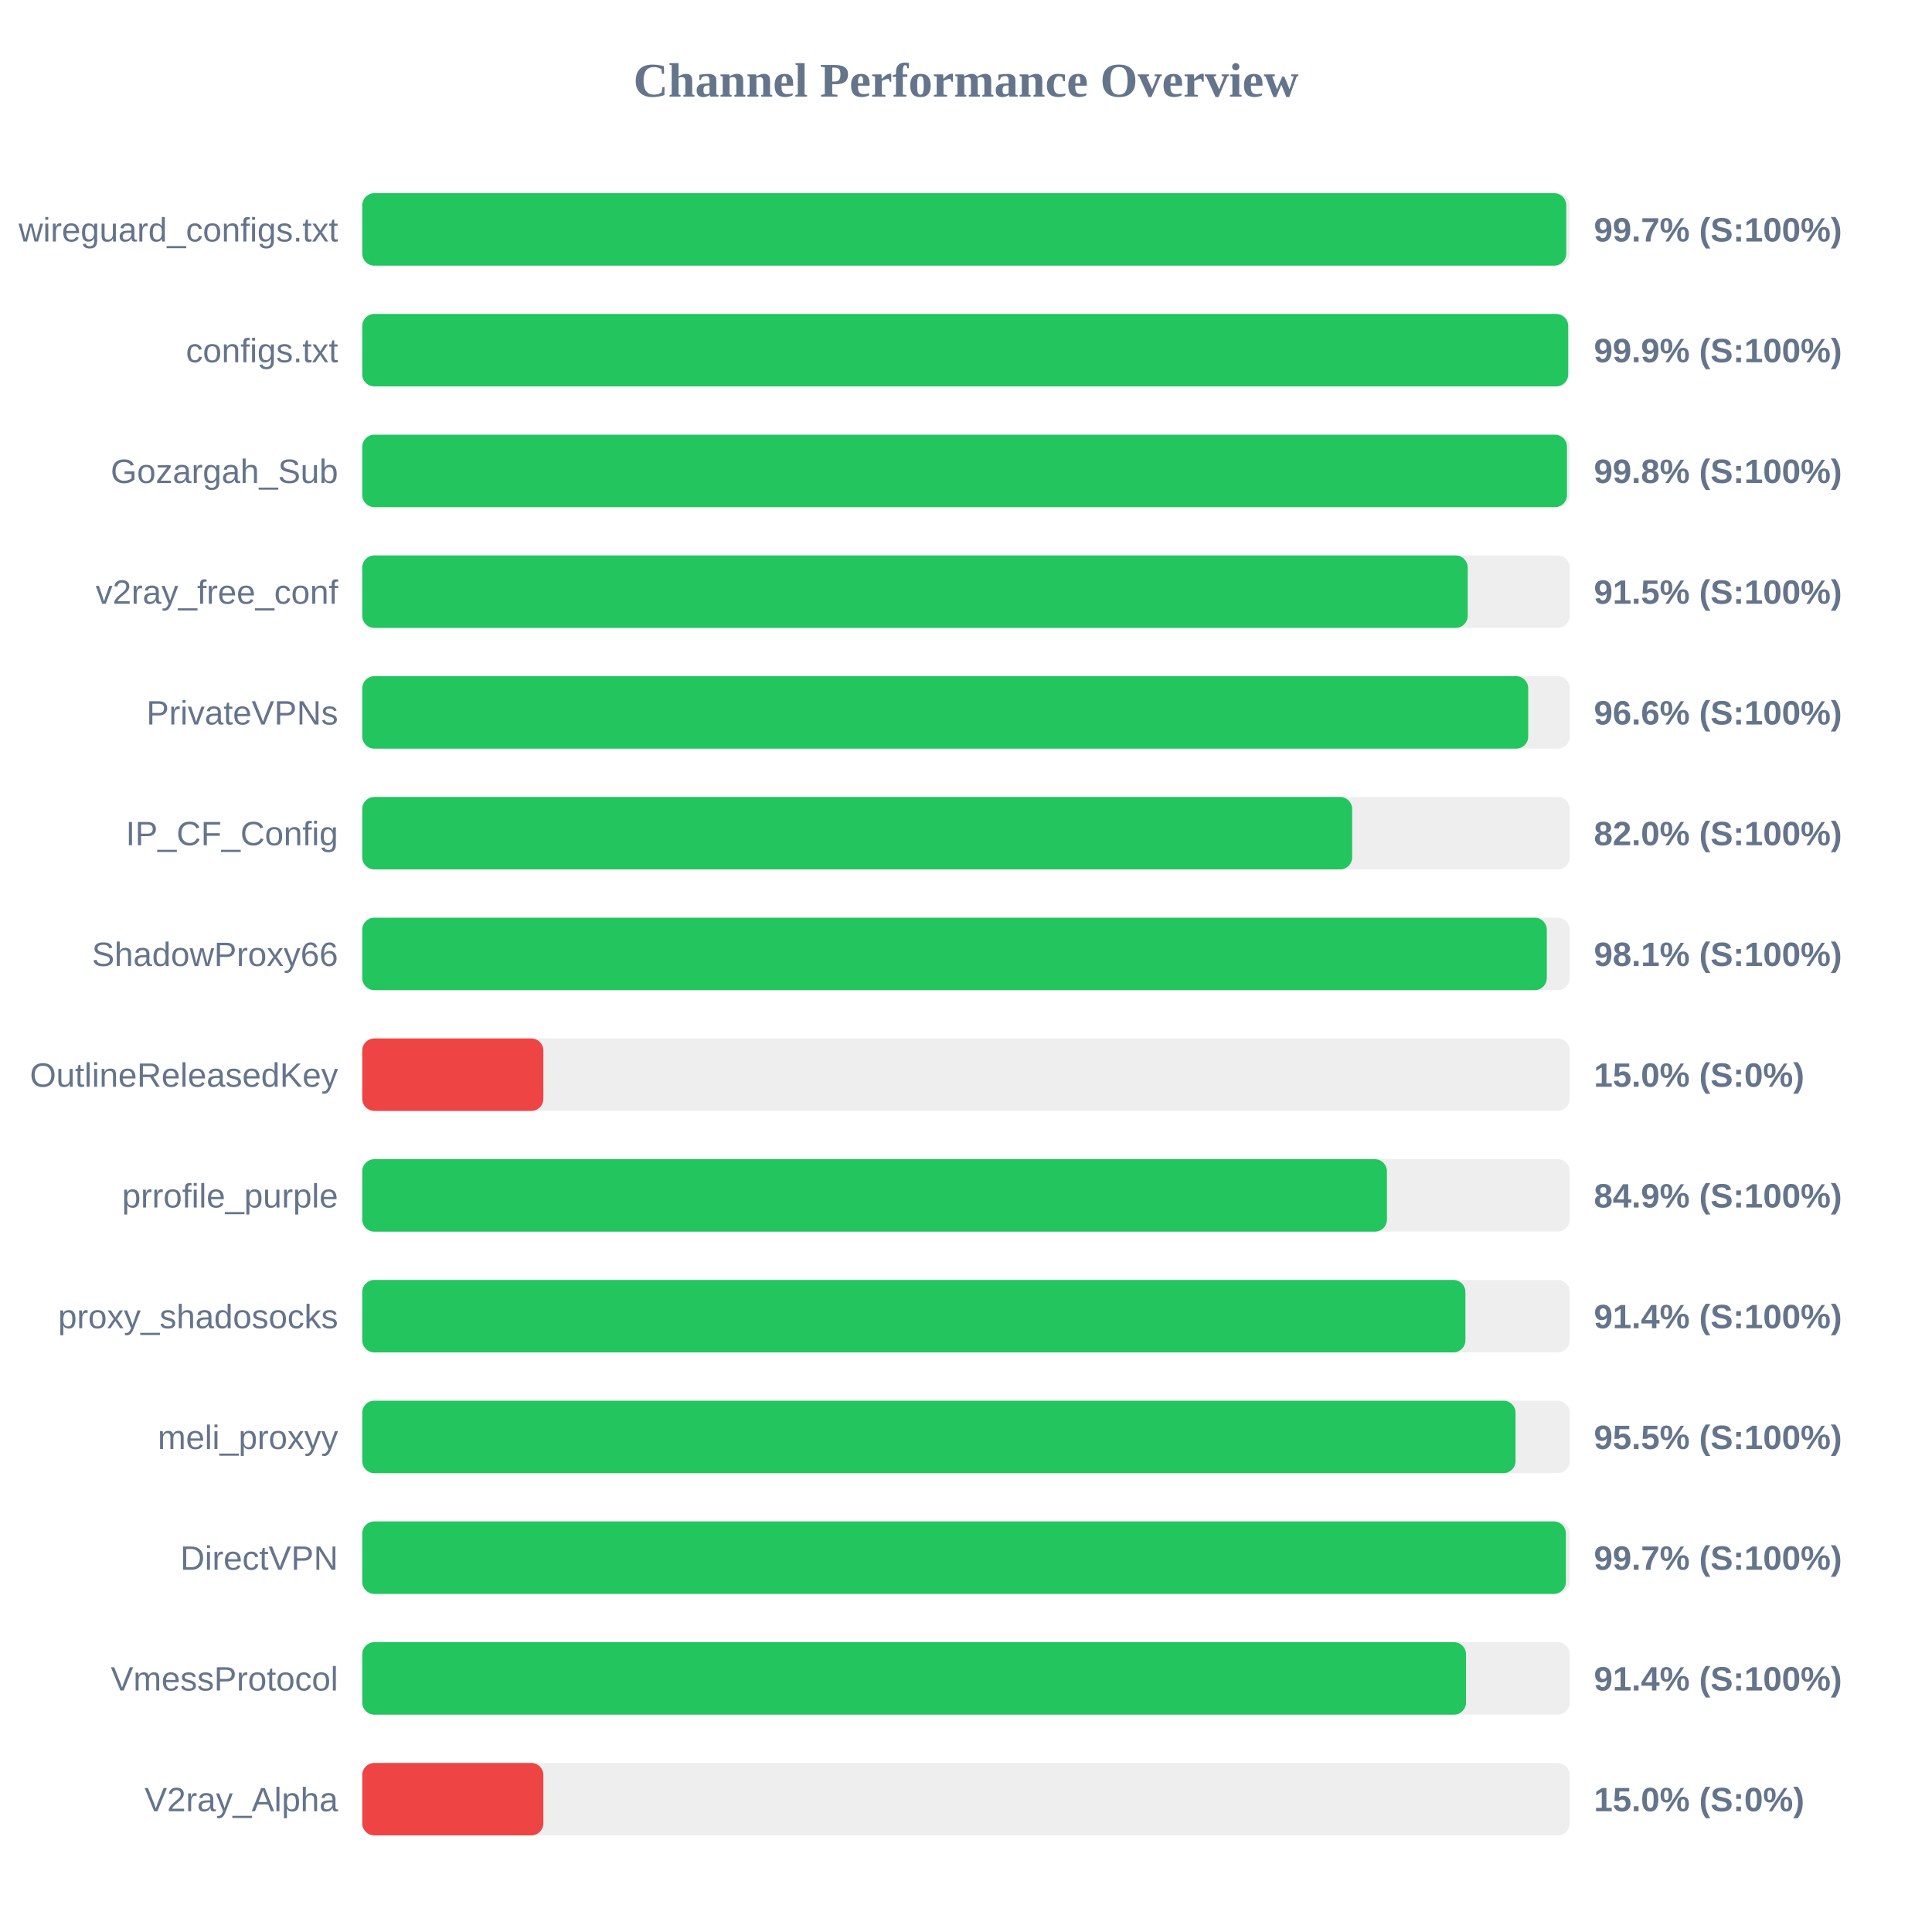
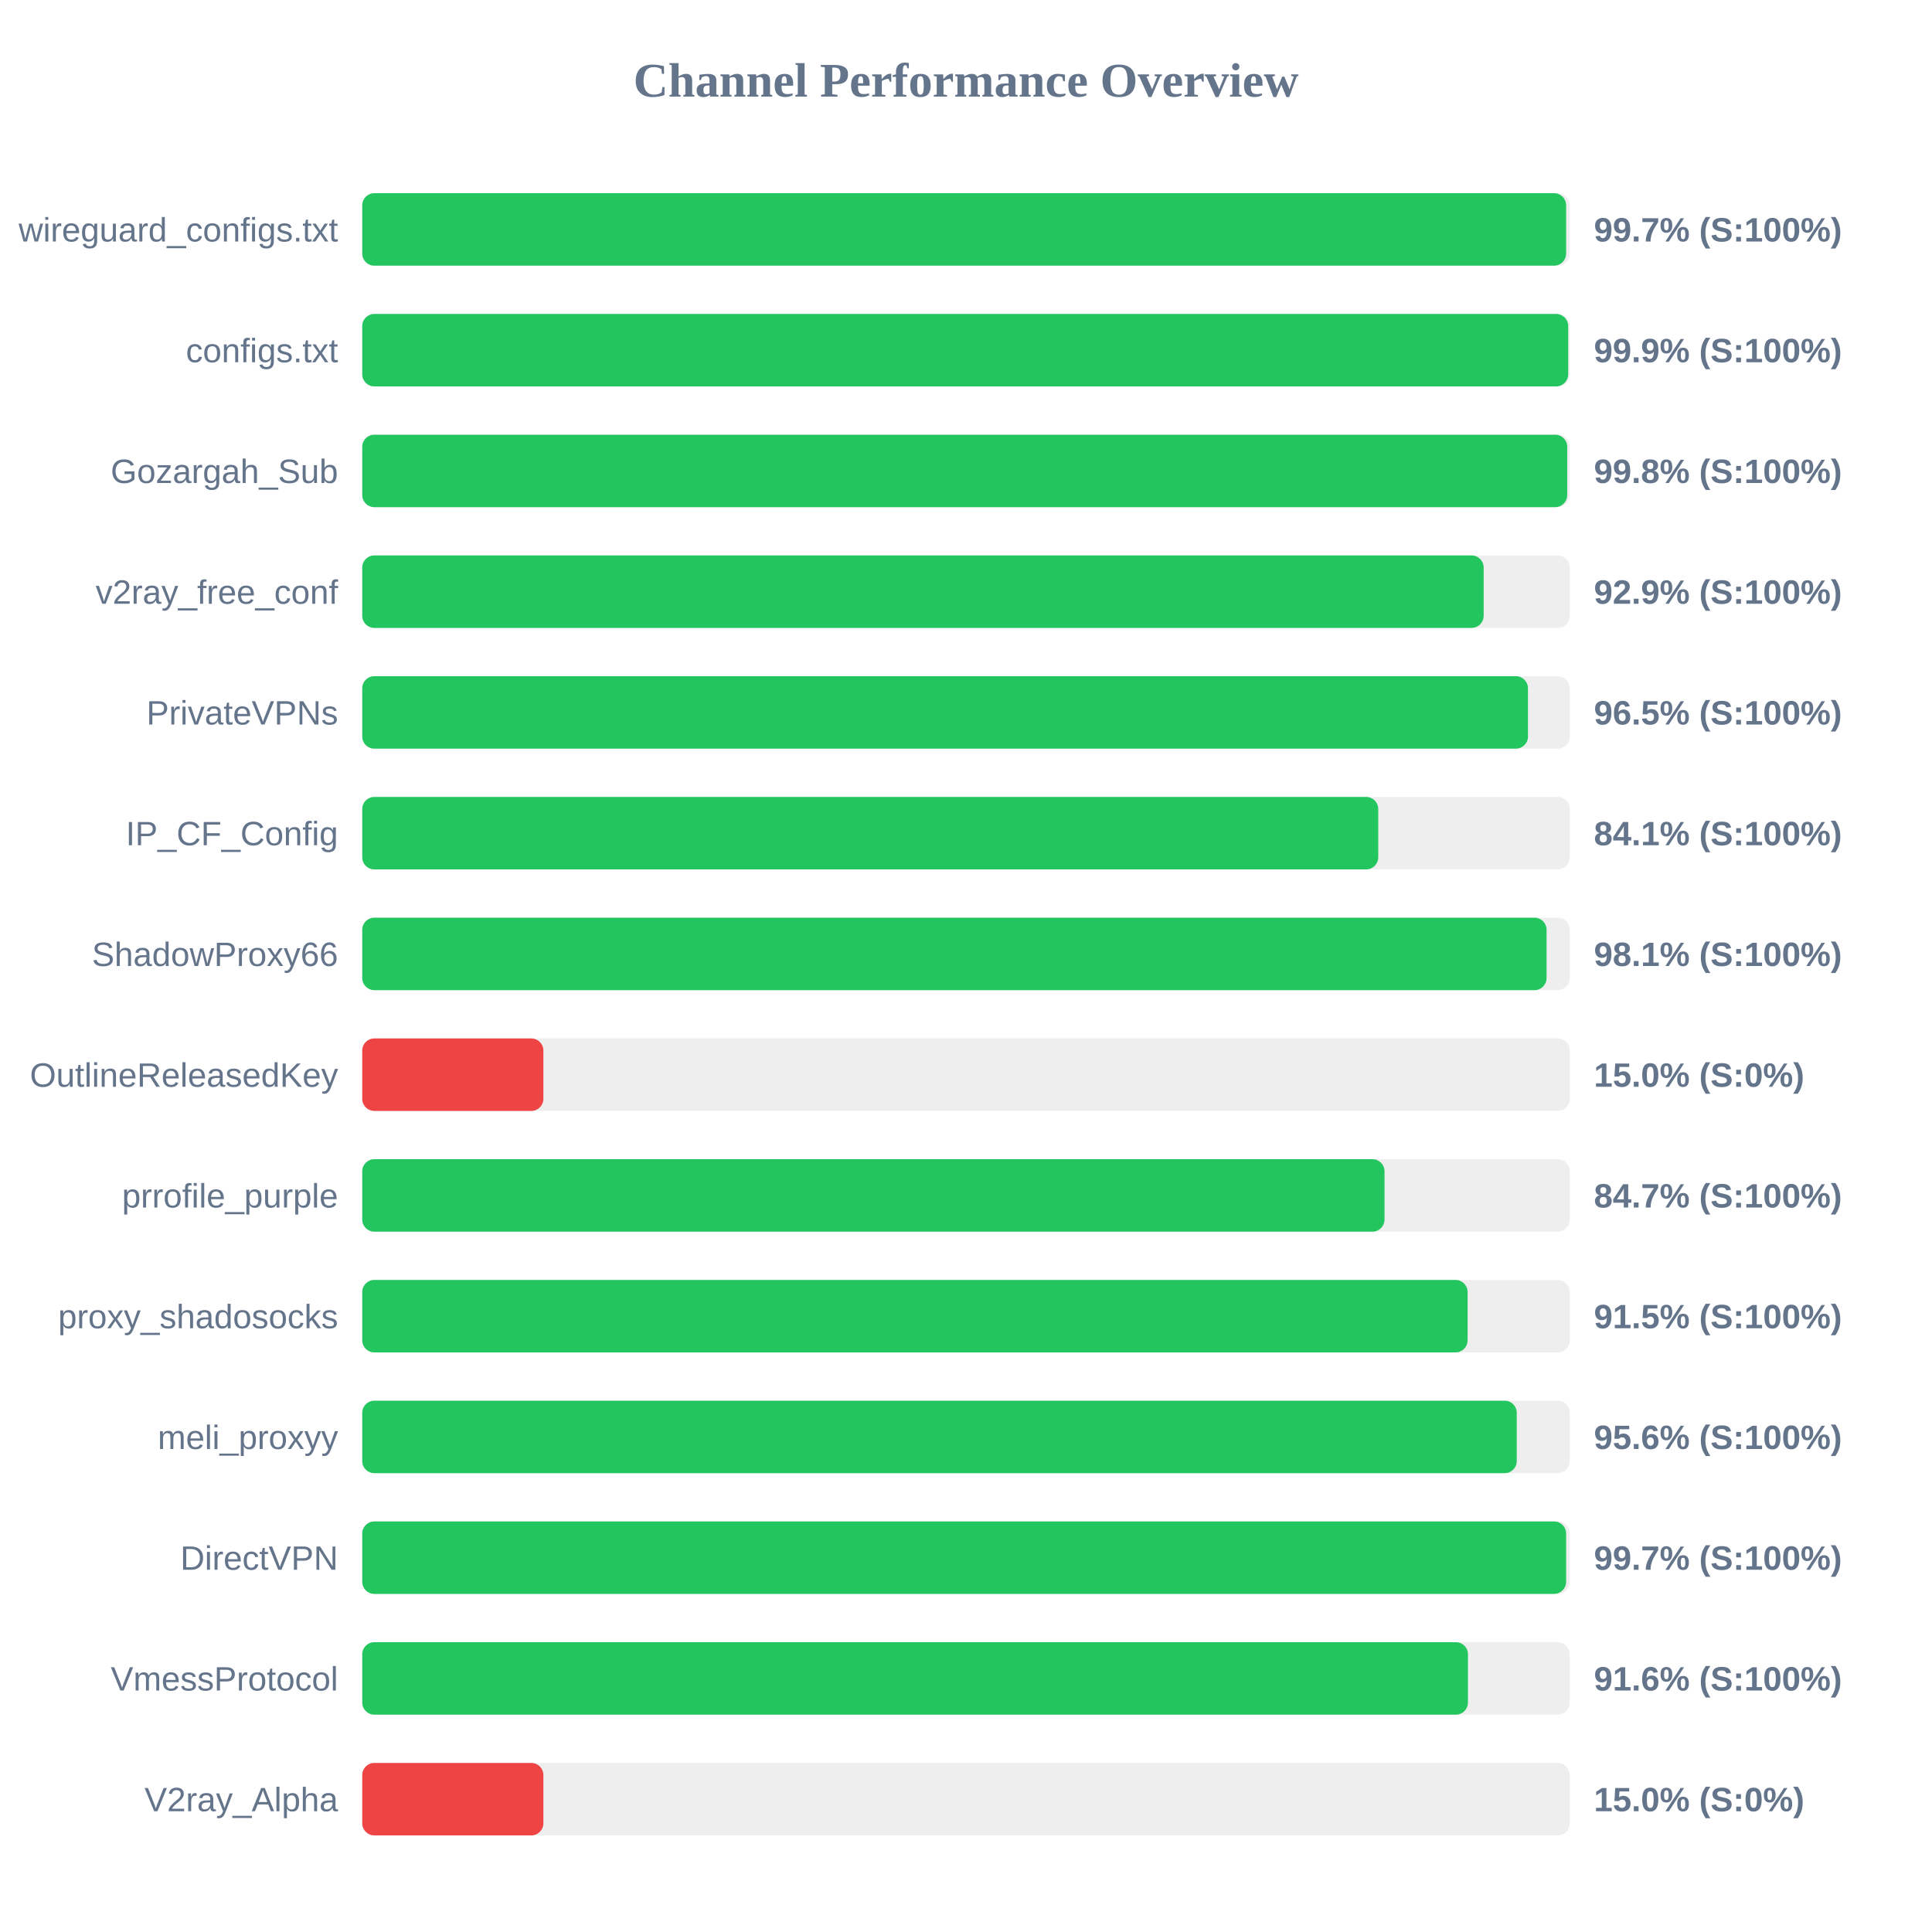
<svg xmlns="http://www.w3.org/2000/svg" width="800" height="800" version="1.1">
  <style>
        .row { font: 14px Arial; fill: #64748b; }
        .score { font: bold 14px Arial; fill: #64748b; }
    </style>
  <text x="400" y="40" text-anchor="middle" font-size="20px" font-weight="bold" fill="#64748b">Channel Performance Overview</text>
  <rect x="150" y="80" width="500" height="30" fill="#eee" rx="5" />
-   <rect x="150" y="80" width="498.55" height="30" fill="#22c55e" rx="5" />
+   <rect x="150" y="80" width="498.5" height="30" fill="#22c55e" rx="5" />
  <text x="140" y="100" text-anchor="end" class="row">wireguard_configs.txt</text>
  <text x="660" y="100" text-anchor="start" class="score">99.7% (S:100%)</text>
  <rect x="150" y="130" width="500" height="30" fill="#eee" rx="5" />
  <rect x="150" y="130" width="499.35" height="30" fill="#22c55e" rx="5" />
  <text x="140" y="150" text-anchor="end" class="row">configs.txt</text>
  <text x="660" y="150" text-anchor="start" class="score">99.9% (S:100%)</text>
  <rect x="150" y="180" width="500" height="30" fill="#eee" rx="5" />
-   <rect x="150" y="180" width="498.85" height="30" fill="#22c55e" rx="5" />
+   <rect x="150" y="180" width="498.95" height="30" fill="#22c55e" rx="5" />
  <text x="140" y="200" text-anchor="end" class="row">Gozargah_Sub</text>
  <text x="660" y="200" text-anchor="start" class="score">99.8% (S:100%)</text>
  <rect x="150" y="230" width="500" height="30" fill="#eee" rx="5" />
-   <rect x="150" y="230" width="457.75" height="30" fill="#22c55e" rx="5" />
+   <rect x="150" y="230" width="464.35" height="30" fill="#22c55e" rx="5" />
  <text x="140" y="250" text-anchor="end" class="row">v2ray_free_conf</text>
-   <text x="660" y="250" text-anchor="start" class="score">91.5% (S:100%)</text>
+   <text x="660" y="250" text-anchor="start" class="score">92.9% (S:100%)</text>
  <rect x="150" y="280" width="500" height="30" fill="#eee" rx="5" />
-   <rect x="150" y="280" width="482.8" height="30" fill="#22c55e" rx="5" />
+   <rect x="150" y="280" width="482.7" height="30" fill="#22c55e" rx="5" />
  <text x="140" y="300" text-anchor="end" class="row">PrivateVPNs</text>
-   <text x="660" y="300" text-anchor="start" class="score">96.6% (S:100%)</text>
+   <text x="660" y="300" text-anchor="start" class="score">96.5% (S:100%)</text>
  <rect x="150" y="330" width="500" height="30" fill="#eee" rx="5" />
-   <rect x="150" y="330" width="409.9" height="30" fill="#22c55e" rx="5" />
+   <rect x="150" y="330" width="420.7" height="30" fill="#22c55e" rx="5" />
  <text x="140" y="350" text-anchor="end" class="row">IP_CF_Config</text>
-   <text x="660" y="350" text-anchor="start" class="score">82.0% (S:100%)</text>
+   <text x="660" y="350" text-anchor="start" class="score">84.1% (S:100%)</text>
  <rect x="150" y="380" width="500" height="30" fill="#eee" rx="5" />
-   <rect x="150" y="380" width="490.5" height="30" fill="#22c55e" rx="5" />
+   <rect x="150" y="380" width="490.4" height="30" fill="#22c55e" rx="5" />
  <text x="140" y="400" text-anchor="end" class="row">ShadowProxy66</text>
  <text x="660" y="400" text-anchor="start" class="score">98.1% (S:100%)</text>
  <rect x="150" y="430" width="500" height="30" fill="#eee" rx="5" />
  <rect x="150" y="430" width="75.0" height="30" fill="#ef4444" rx="5" />
  <text x="140" y="450" text-anchor="end" class="row">OutlineReleasedKey</text>
  <text x="660" y="450" text-anchor="start" class="score">15.0% (S:0%)</text>
  <rect x="150" y="480" width="500" height="30" fill="#eee" rx="5" />
-   <rect x="150" y="480" width="424.3" height="30" fill="#22c55e" rx="5" />
+   <rect x="150" y="480" width="423.3" height="30" fill="#22c55e" rx="5" />
  <text x="140" y="500" text-anchor="end" class="row">prrofile_purple</text>
-   <text x="660" y="500" text-anchor="start" class="score">84.9% (S:100%)</text>
+   <text x="660" y="500" text-anchor="start" class="score">84.7% (S:100%)</text>
  <rect x="150" y="530" width="500" height="30" fill="#eee" rx="5" />
-   <rect x="150" y="530" width="456.8" height="30" fill="#22c55e" rx="5" />
+   <rect x="150" y="530" width="457.7" height="30" fill="#22c55e" rx="5" />
  <text x="140" y="550" text-anchor="end" class="row">proxy_shadosocks</text>
-   <text x="660" y="550" text-anchor="start" class="score">91.4% (S:100%)</text>
+   <text x="660" y="550" text-anchor="start" class="score">91.5% (S:100%)</text>
  <rect x="150" y="580" width="500" height="30" fill="#eee" rx="5" />
-   <rect x="150" y="580" width="477.55" height="30" fill="#22c55e" rx="5" />
+   <rect x="150" y="580" width="478.05" height="30" fill="#22c55e" rx="5" />
  <text x="140" y="600" text-anchor="end" class="row">meli_proxyy</text>
-   <text x="660" y="600" text-anchor="start" class="score">95.5% (S:100%)</text>
+   <text x="660" y="600" text-anchor="start" class="score">95.6% (S:100%)</text>
  <rect x="150" y="630" width="500" height="30" fill="#eee" rx="5" />
-   <rect x="150" y="630" width="498.4" height="30" fill="#22c55e" rx="5" />
+   <rect x="150" y="630" width="498.5" height="30" fill="#22c55e" rx="5" />
  <text x="140" y="650" text-anchor="end" class="row">DirectVPN</text>
  <text x="660" y="650" text-anchor="start" class="score">99.7% (S:100%)</text>
  <rect x="150" y="680" width="500" height="30" fill="#eee" rx="5" />
-   <rect x="150" y="680" width="457.05" height="30" fill="#22c55e" rx="5" />
+   <rect x="150" y="680" width="457.85" height="30" fill="#22c55e" rx="5" />
  <text x="140" y="700" text-anchor="end" class="row">VmessProtocol</text>
-   <text x="660" y="700" text-anchor="start" class="score">91.4% (S:100%)</text>
+   <text x="660" y="700" text-anchor="start" class="score">91.6% (S:100%)</text>
  <rect x="150" y="730" width="500" height="30" fill="#eee" rx="5" />
  <rect x="150" y="730" width="75.0" height="30" fill="#ef4444" rx="5" />
  <text x="140" y="750" text-anchor="end" class="row">V2ray_Alpha</text>
  <text x="660" y="750" text-anchor="start" class="score">15.0% (S:0%)</text>
</svg>
